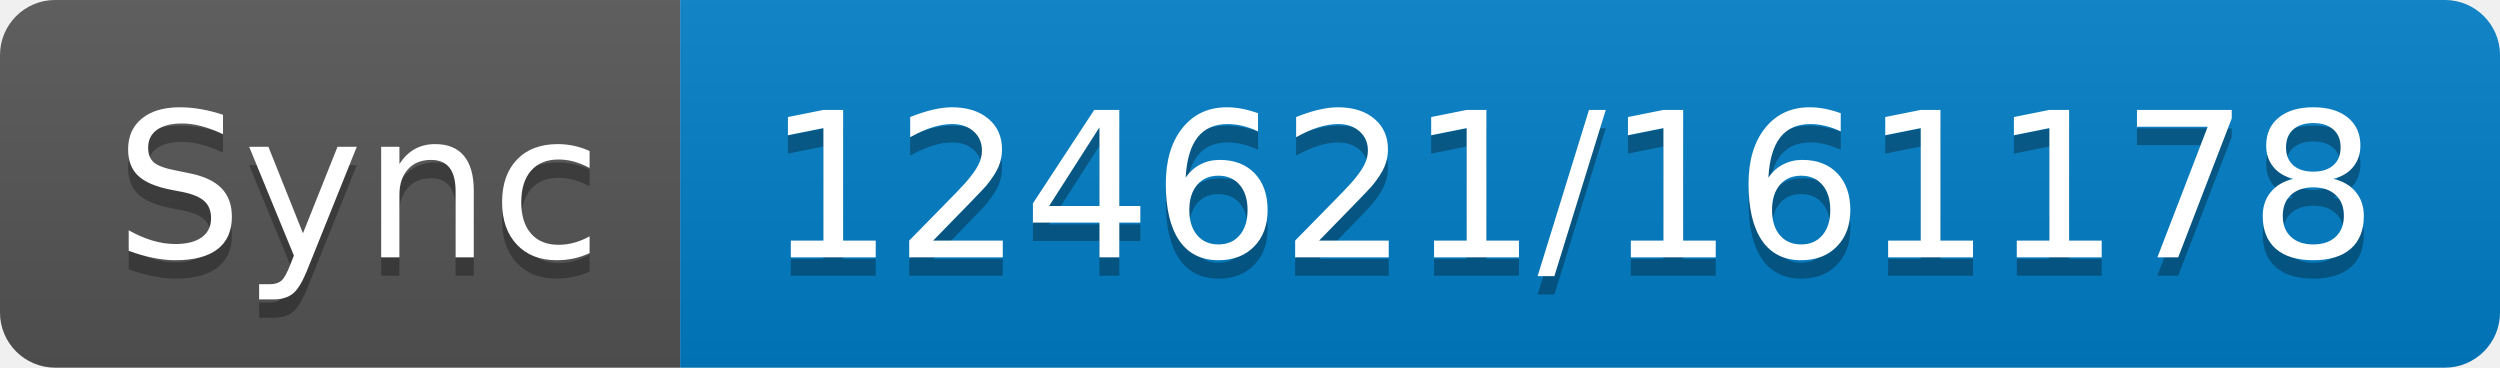
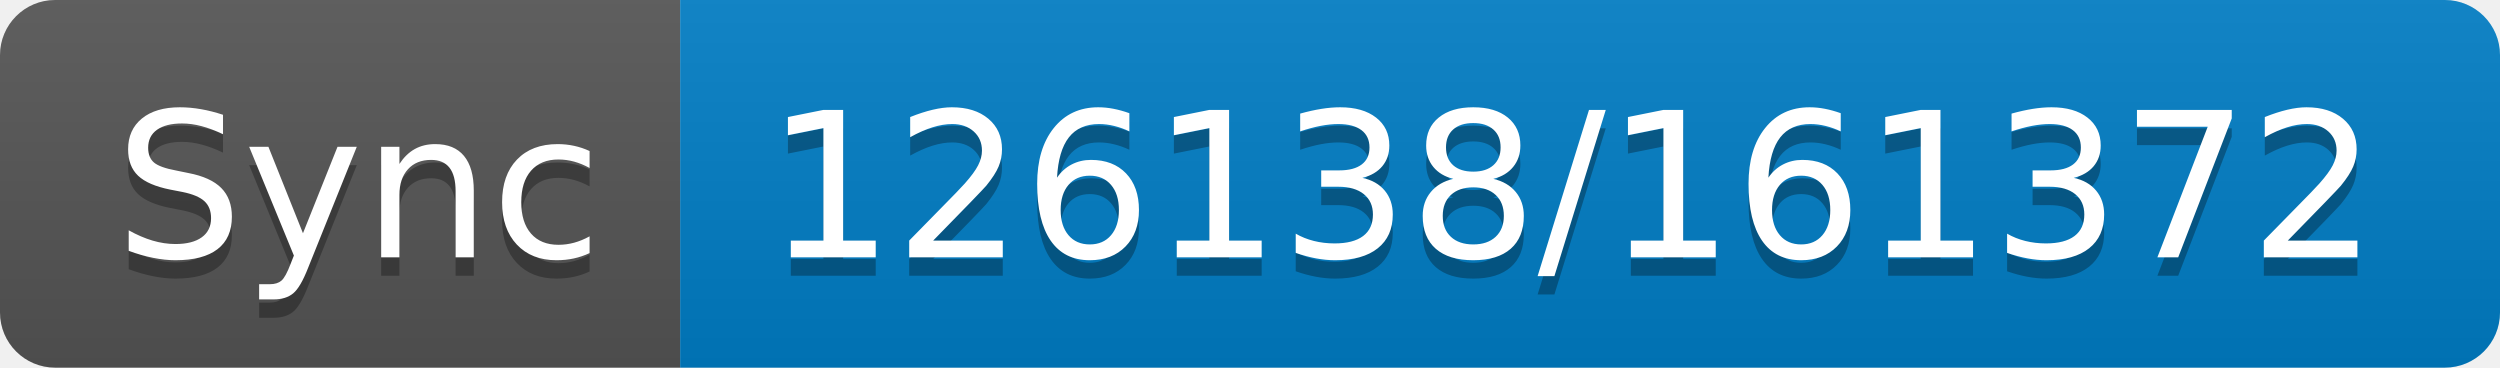
- <svg xmlns="http://www.w3.org/2000/svg" width="136" height="20" role="img" aria-label="Sync: 124621/161178">
+ <svg xmlns="http://www.w3.org/2000/svg" width="136" height="20" role="img" aria-label="Sync: 126138/161372">
  <linearGradient id="s" x2="0" y2="100%">
    <stop offset="0" stop-color="#bbb" stop-opacity=".1" />
    <stop offset="1" stop-opacity=".1" />
  </linearGradient>
  <clipPath id="r">
    <rect width="136" height="20" rx="3" fill="#fff" />
  </clipPath>
  <g clip-path="url(#r)">
    <rect width="37" height="20" fill="#555" />
    <rect x="37" width="99" height="20" fill="#007ec6" />
    <rect width="136" height="20" fill="url(#s)" />
  </g>
  <g fill="#fff" text-anchor="middle" font-family="Verdana,Geneva,DejaVu Sans,sans-serif" text-rendering="geometricPrecision" font-size="110">
    <text aria-hidden="true" x="195" y="150" fill="#010101" fill-opacity=".3" transform="scale(.1)" textLength="270">Sync</text>
    <text x="195" y="140" transform="scale(.1)" fill="#fff" textLength="270">Sync</text>
-     <text aria-hidden="true" x="855" y="150" fill="#010101" fill-opacity=".3" transform="scale(.1)" textLength="890">124621/161178</text>
-     <text x="855" y="140" transform="scale(.1)" fill="#fff" textLength="890">124621/161178</text>
+     <text aria-hidden="true" x="855" y="150" fill="#010101" fill-opacity=".3" transform="scale(.1)" textLength="890">126138/161372</text>
+     <text x="855" y="140" transform="scale(.1)" fill="#fff" textLength="890">126138/161372</text>
  </g>
</svg>
